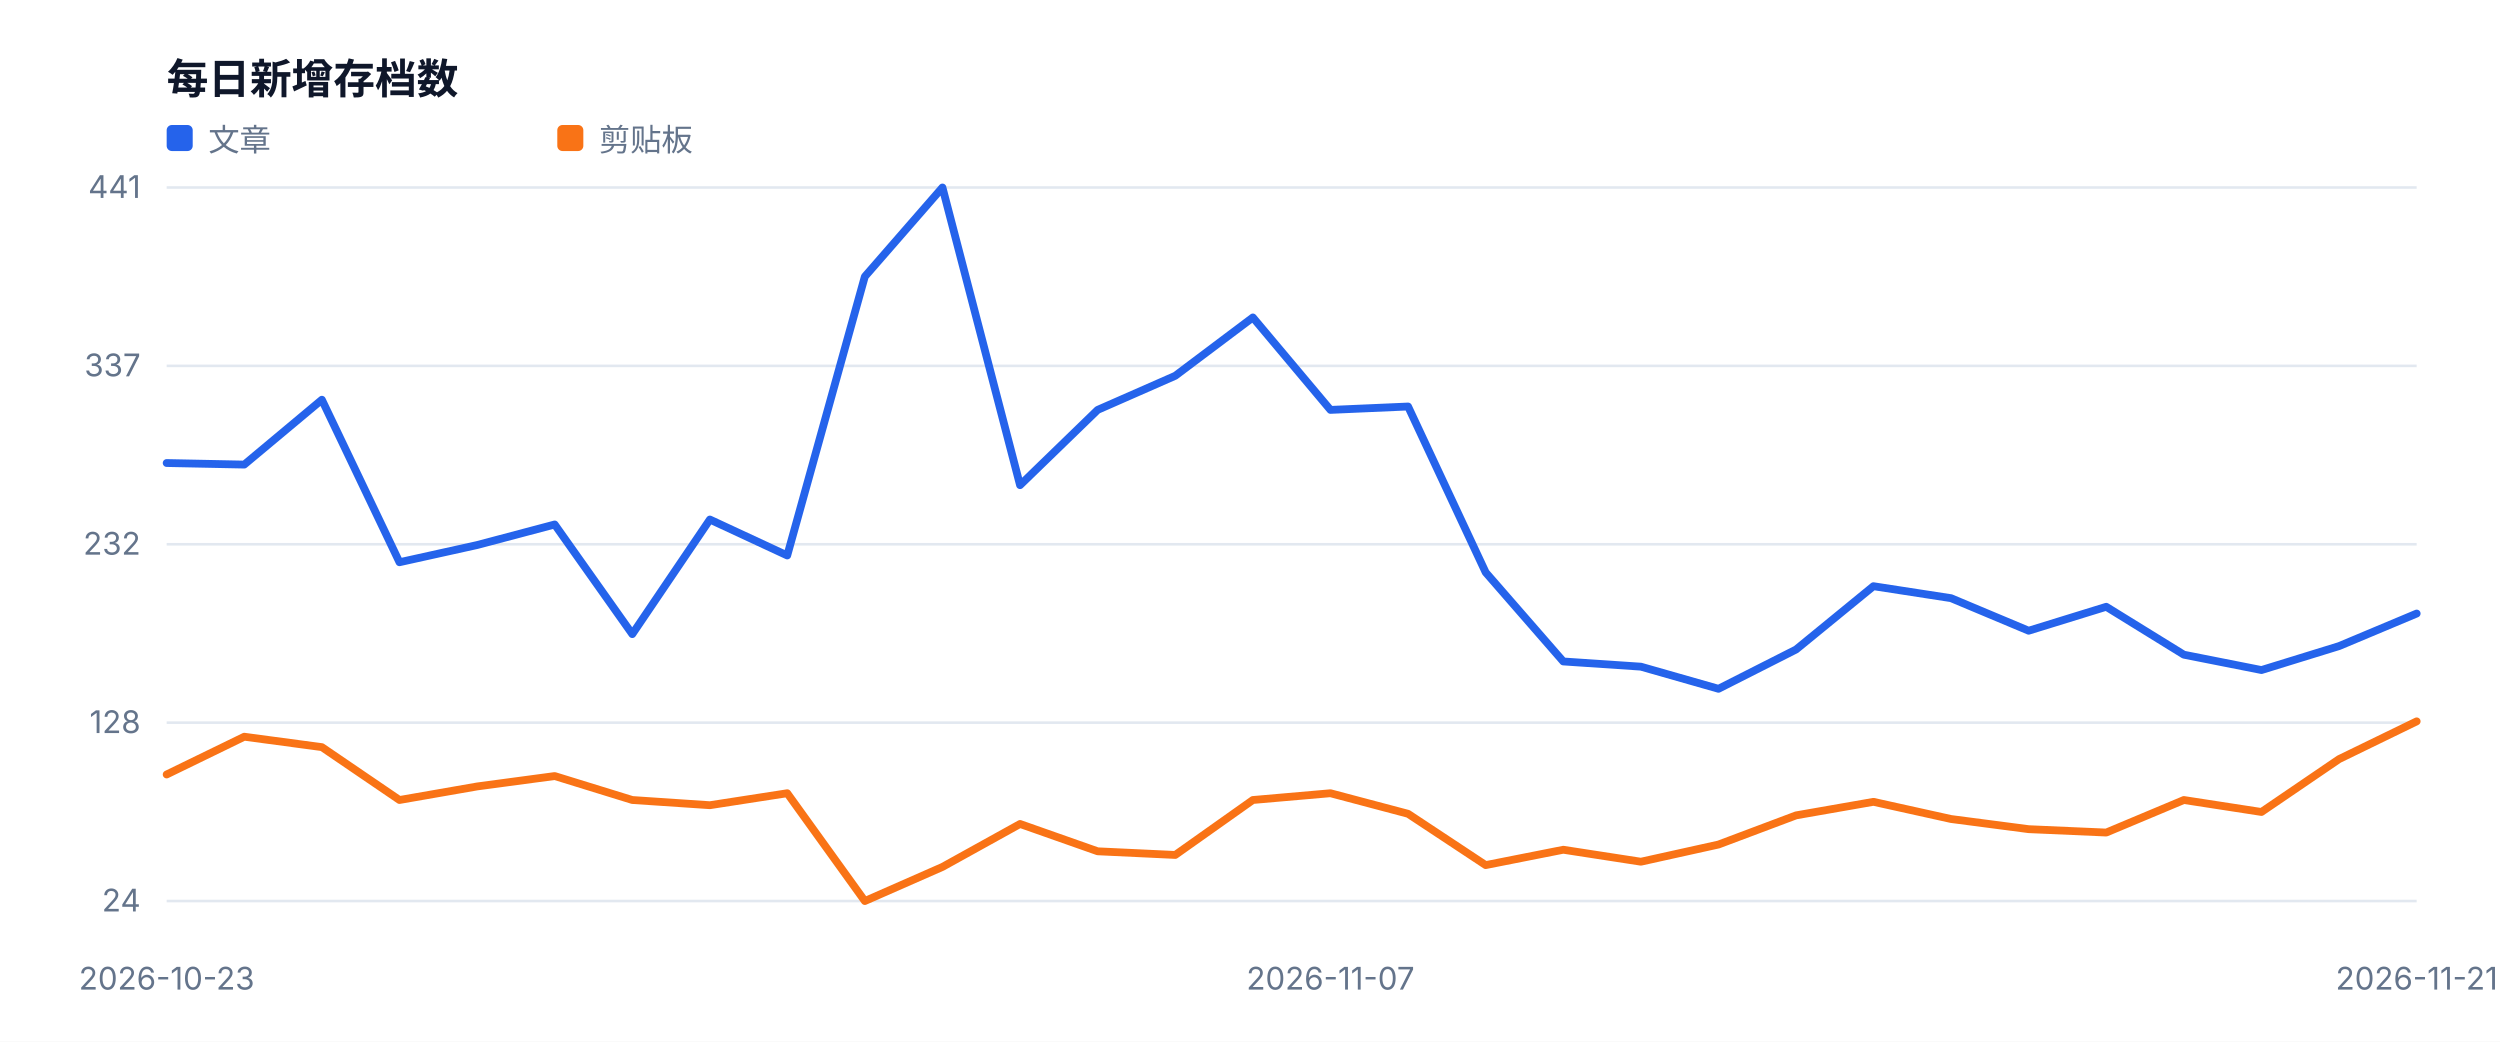
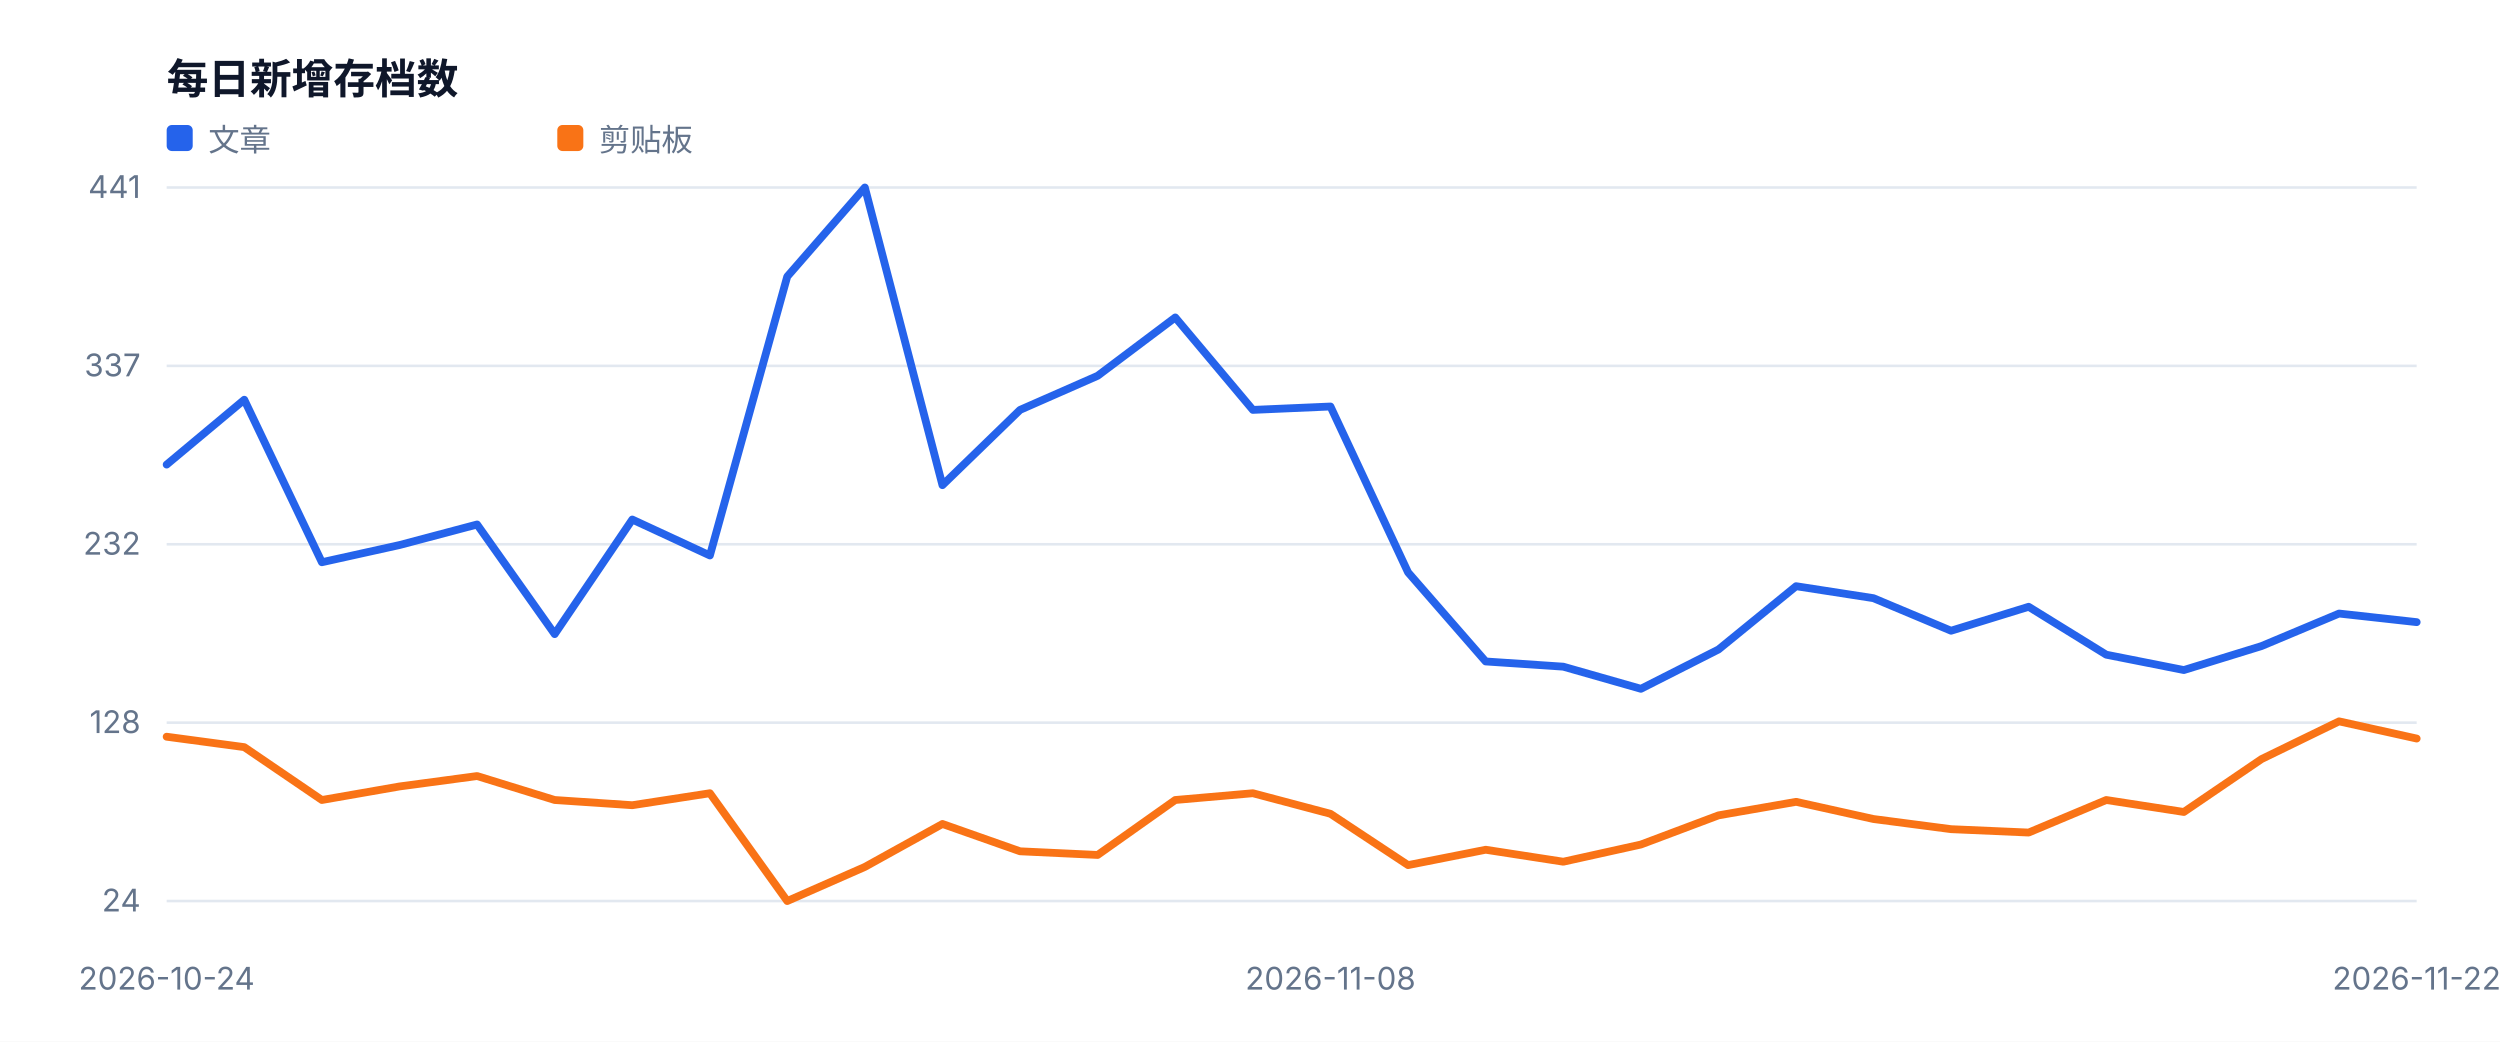
<svg xmlns="http://www.w3.org/2000/svg" width="960" height="400" viewBox="0 0 960 400" role="img">
  <style>text{font-family:-apple-system,BlinkMacSystemFont,'Segoe UI',sans-serif;fill:#334155}.muted{fill:#64748b;font-size:12px}.value{fill:#0f172a;font-size:28px;font-weight:700}.title{fill:#0f172a;font-size:16px;font-weight:700}</style>
  <rect width="100%" height="100%" fill="#ffffff" />
  <text x="64" y="36" class="title">每日新增存档数</text>
  <line x1="64" y1="346.0" x2="928" y2="346.0" stroke="#e2e8f0" />
  <text x="54" y="350.0" text-anchor="end" class="muted">24</text>
  <line x1="64" y1="277.5" x2="928" y2="277.5" stroke="#e2e8f0" />
  <text x="54" y="281.5" text-anchor="end" class="muted">128</text>
  <line x1="64" y1="209.0" x2="928" y2="209.0" stroke="#e2e8f0" />
  <text x="54" y="213.0" text-anchor="end" class="muted">232</text>
  <line x1="64" y1="140.5" x2="928" y2="140.5" stroke="#e2e8f0" />
  <text x="54" y="144.5" text-anchor="end" class="muted">337</text>
  <line x1="64" y1="72.0" x2="928" y2="72.0" stroke="#e2e8f0" />
  <text x="54" y="76.0" text-anchor="end" class="muted">441</text>
-   <text x="64.0" y="380" text-anchor="middle" class="muted">2026-10-23</text>
-   <text x="510.9" y="380" text-anchor="middle" class="muted">2026-11-07</text>
-   <text x="928.0" y="380" text-anchor="middle" class="muted">2026-11-21</text>
-   <polyline fill="none" stroke="#2563eb" stroke-width="3" stroke-linejoin="round" stroke-linecap="round" points="64.0,177.8 93.8,178.4 123.6,153.5 153.4,215.9 183.2,209.3 213.0,201.4 242.8,243.5 272.6,199.5 302.3,213.3 332.1,106.2 361.9,72.0 391.7,186.3 421.5,157.4 451.3,144.3 481.1,121.9 510.9,157.4 540.7,156.1 570.5,219.8 600.3,254.0 630.1,256.0 659.9,264.5 689.7,249.4 719.4,225.1 749.2,229.7 779.0,242.2 808.8,233.0 838.6,251.4 868.4,257.3 898.2,248.1 928.0,235.6" />
+   <text x="64.0" y="380" text-anchor="middle" class="muted">2026-10-24</text>
+   <text x="510.9" y="380" text-anchor="middle" class="muted">2026-11-08</text>
+   <text x="928.0" y="380" text-anchor="middle" class="muted">2026-11-22</text>
+   <polyline fill="none" stroke="#2563eb" stroke-width="3" stroke-linejoin="round" stroke-linecap="round" points="64.0,178.4 93.8,153.5 123.6,215.9 153.4,209.3 183.2,201.4 213.0,243.5 242.8,199.5 272.6,213.3 302.3,106.2 332.1,72.0 361.9,186.3 391.7,157.4 421.5,144.3 451.3,121.9 481.1,157.4 510.9,156.1 540.7,219.8 570.5,254.0 600.3,256.0 630.1,264.5 659.9,249.4 689.7,225.1 719.4,229.7 749.2,242.2 779.0,233.0 808.8,251.4 838.6,257.3 868.4,248.1 898.2,235.6 928.0,238.9" />
  <rect x="64" y="48" width="10" height="10" fill="#2563eb" rx="2" />
  <text x="80" y="58" class="muted">文章</text>
-   <polyline fill="none" stroke="#f97316" stroke-width="3" stroke-linejoin="round" stroke-linecap="round" points="64.0,297.4 93.8,282.9 123.6,286.9 153.4,307.2 183.2,302.0 213.0,298.0 242.8,307.2 272.6,309.2 302.3,304.6 332.1,346.0 361.9,332.9 391.7,316.4 421.5,326.9 451.3,328.3 481.1,307.2 510.9,304.6 540.7,312.5 570.5,332.2 600.3,326.3 630.1,330.9 659.9,324.3 689.7,313.1 719.4,307.9 749.2,314.5 779.0,318.4 808.8,319.7 838.6,307.2 868.4,311.8 898.2,291.5 928.0,277.0" />
+   <polyline fill="none" stroke="#f97316" stroke-width="3" stroke-linejoin="round" stroke-linecap="round" points="64.0,282.9 93.8,286.9 123.6,307.2 153.4,302.0 183.2,298.0 213.0,307.2 242.8,309.2 272.6,304.6 302.3,346.0 332.1,332.9 361.9,316.4 391.7,326.9 421.5,328.3 451.3,307.2 481.1,304.6 510.9,312.5 540.7,332.2 570.5,326.3 600.3,330.9 630.1,324.3 659.9,313.1 689.7,307.9 719.4,314.5 749.2,318.4 779.0,319.7 808.8,307.2 838.6,311.8 868.4,291.5 898.2,277.0 928.0,283.6" />
  <rect x="214" y="48" width="10" height="10" fill="#f97316" rx="2" />
  <text x="230" y="58" class="muted">剪贴板</text>
</svg>
